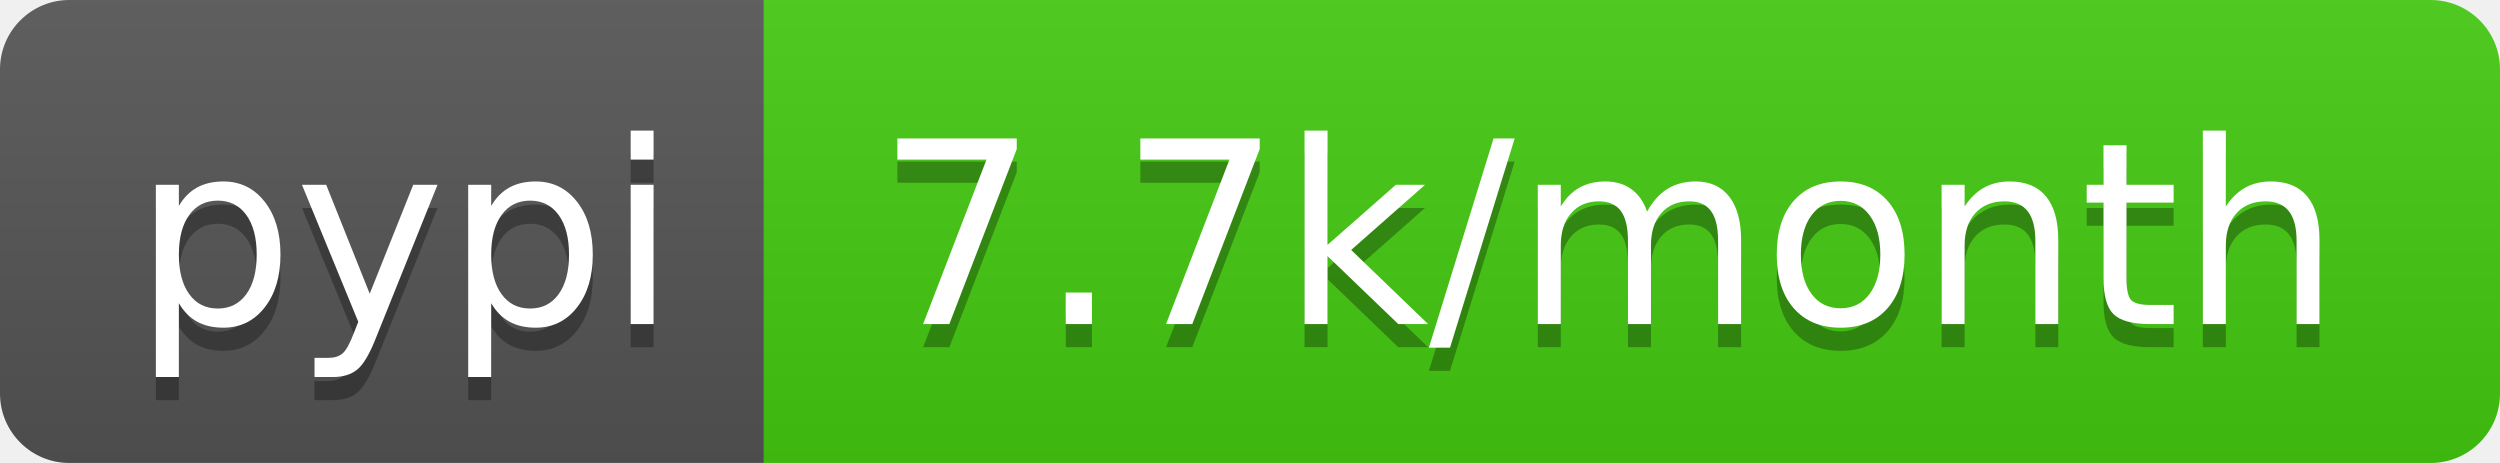
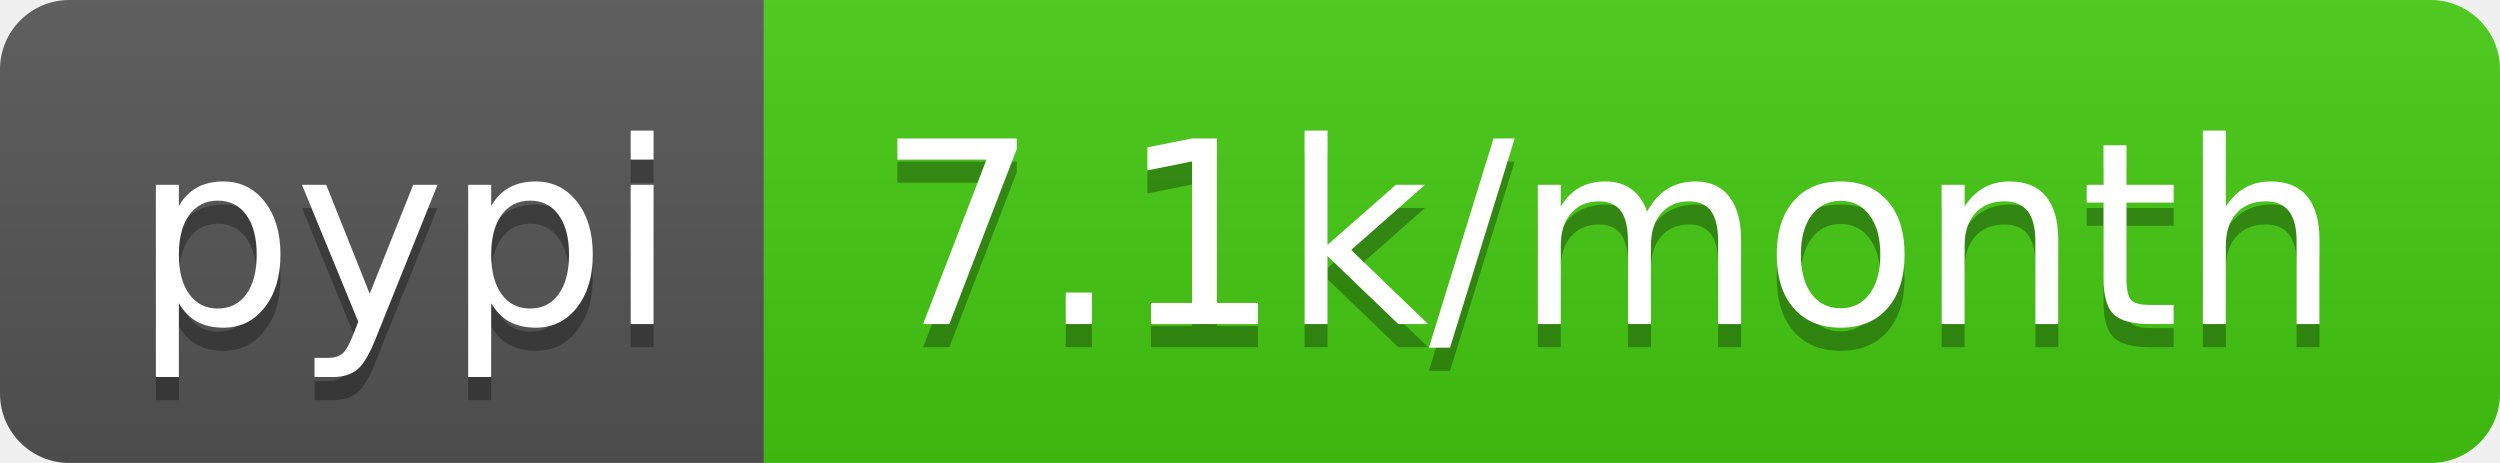
<svg xmlns="http://www.w3.org/2000/svg" width="108" height="20">
  <linearGradient id="b" x2="0" y2="100%">
    <stop offset="0" stop-color="#bbb" stop-opacity=".1" />
    <stop offset="1" stop-opacity=".1" />
  </linearGradient>
  <clipPath id="a">
    <rect width="108" height="20" rx="3" fill="#fff" />
  </clipPath>
  <g clip-path="url(#a)">
    <path fill="#555" d="M0 0h33v20H0z" />
    <path fill="#4c1" d="M33 0h75v20H33z" />
    <path fill="url(#b)" d="M0 0h108v20H0z" />
  </g>
  <g fill="#fff" text-anchor="middle" font-family="DejaVu Sans,Verdana,Geneva,sans-serif" font-size="110">
    <text x="175" y="150" fill="#010101" fill-opacity=".3" transform="scale(.1)" textLength="230">pypi</text>
    <text x="175" y="140" transform="scale(.1)" textLength="230">pypi</text>
-     <text x="695" y="150" fill="#010101" fill-opacity=".3" transform="scale(.1)" textLength="650">7.7k/month</text>
-     <text x="695" y="140" transform="scale(.1)" textLength="650">7.7k/month</text>
+     <text x="695" y="150" fill="#010101" fill-opacity=".3" transform="scale(.1)" textLength="650">7.1k/month</text>
+     <text x="695" y="140" transform="scale(.1)" textLength="650">7.1k/month</text>
  </g>
</svg>
